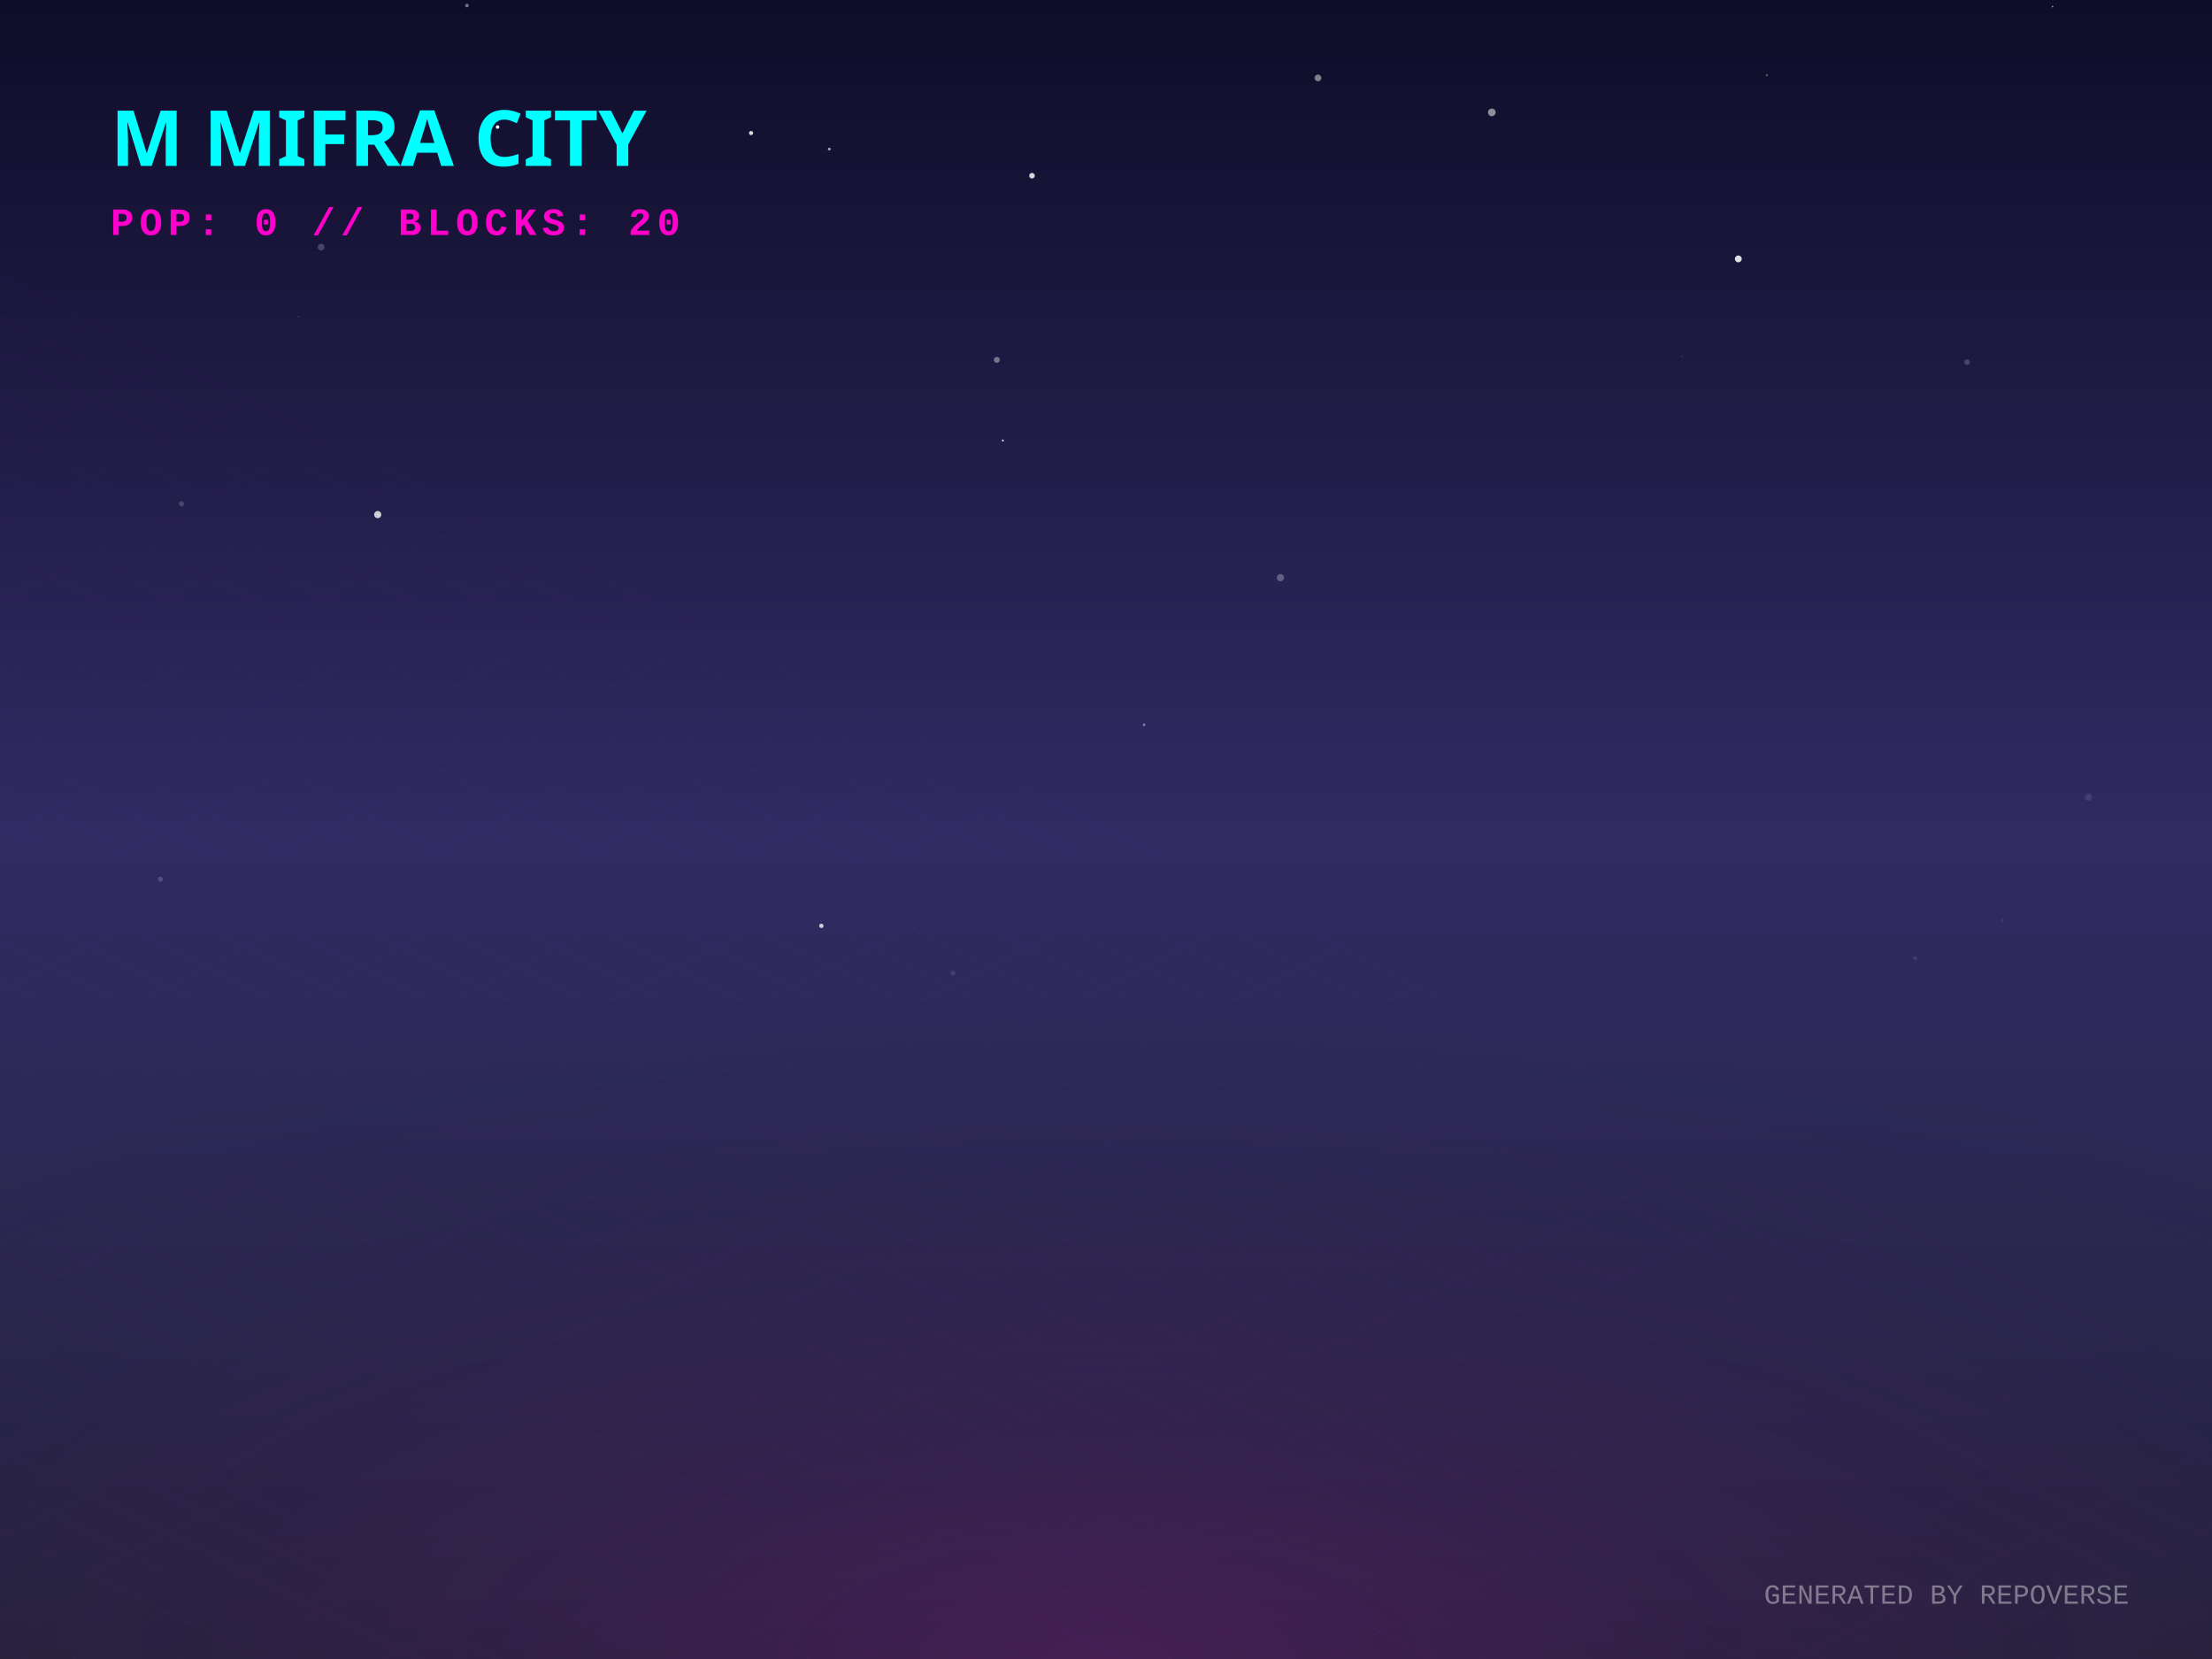
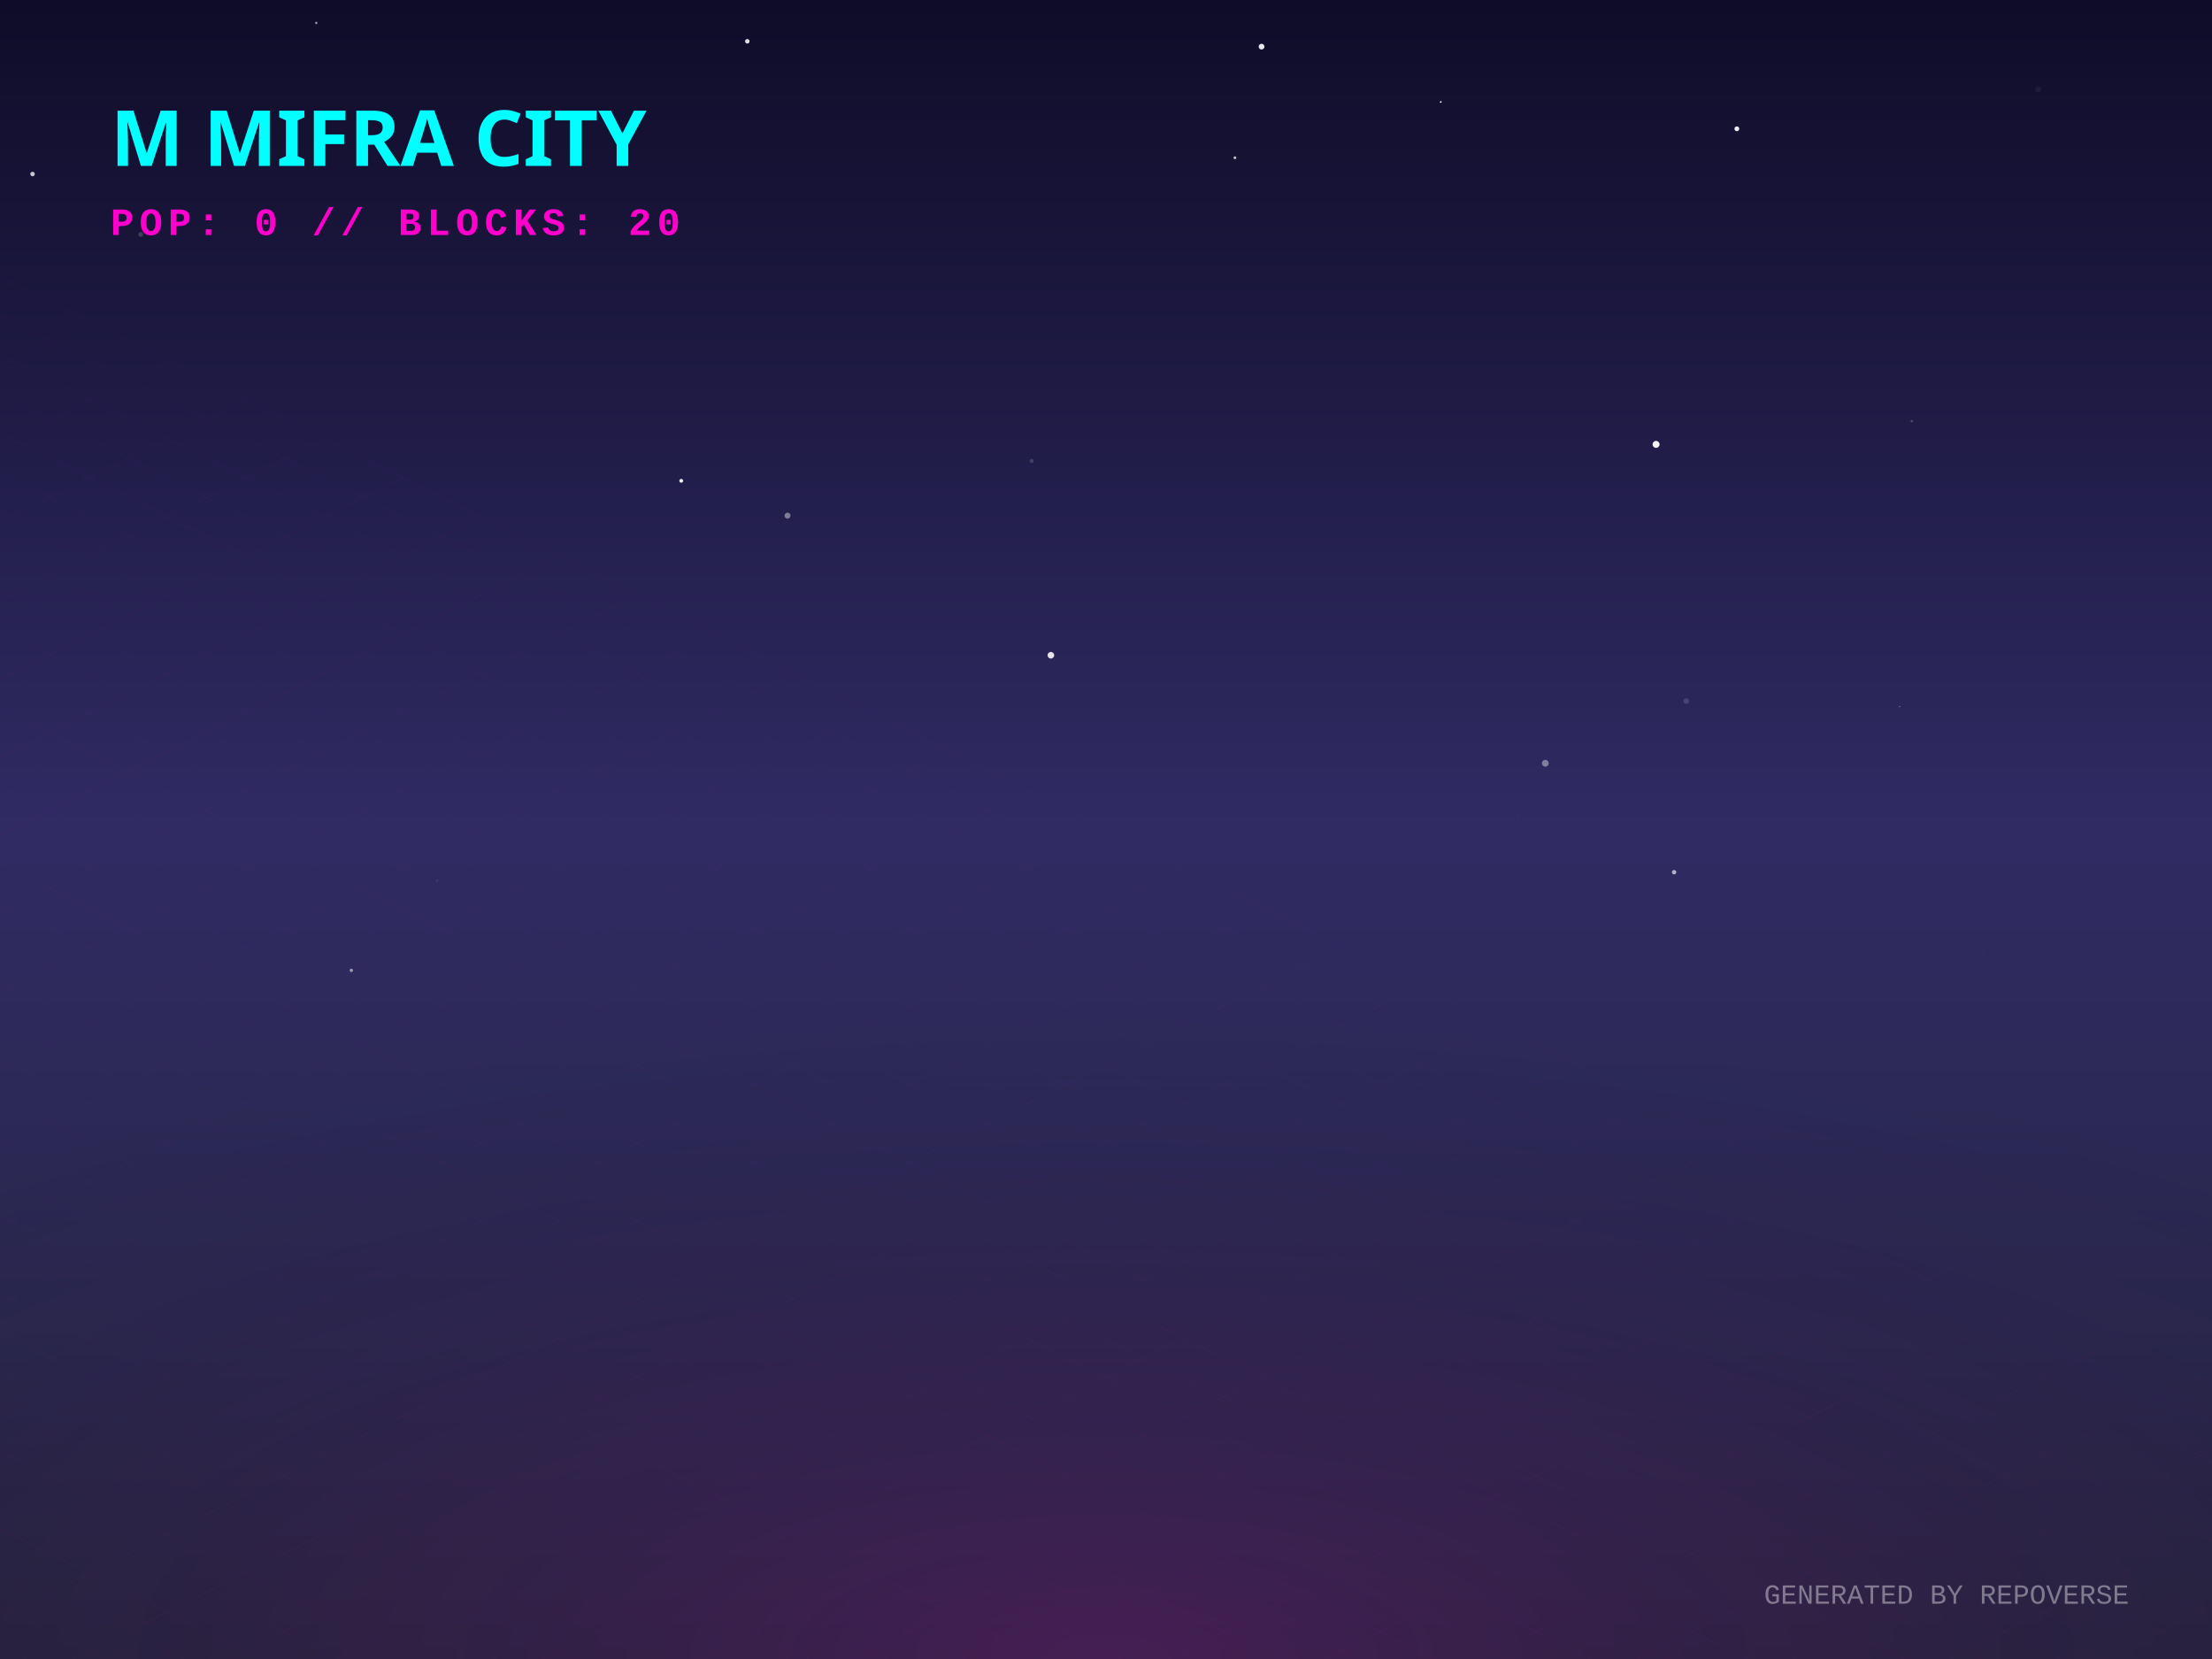
<svg xmlns="http://www.w3.org/2000/svg" width="800" height="600" viewBox="0 0 800 600">
  <defs>
    <linearGradient id="skyGradient" x1="0%" y1="0%" x2="0%" y2="100%">
      <stop offset="0%" stop-color="#0f0c29" />
      <stop offset="50%" stop-color="#302b63" />
      <stop offset="100%" stop-color="#24243e" />
    </linearGradient>
    <pattern id="gridPattern" width="40" height="20" patternUnits="userSpaceOnUse" patternTransform="rotate(0)">
      <path d="M 40 0 L 0 0 0 20" fill="none" stroke="magenta" stroke-width="0.5" opacity="0.2" />
    </pattern>
    <radialGradient id="floorGlow" cx="50%" cy="100%" r="80%">
      <stop offset="0%" stop-color="#ff00cc" stop-opacity="0.15" />
      <stop offset="100%" stop-color="transparent" />
    </radialGradient>
    <linearGradient id="gradLeft-happy" x1="0%" y1="0%" x2="100%" y2="100%">
      <stop offset="0%" stop-color="#FFD700" stop-opacity="0.8" />
      <stop offset="100%" stop-color="#050510" stop-opacity="0.9" />
    </linearGradient>
    <linearGradient id="gradRight-happy" x1="0%" y1="0%" x2="0%" y2="100%">
      <stop offset="0%" stop-color="#FFD700" stop-opacity="0.6" />
      <stop offset="100%" stop-color="#0b0b1a" stop-opacity="0.8" />
    </linearGradient>
    <linearGradient id="gradLeft-focused" x1="0%" y1="0%" x2="100%" y2="100%">
      <stop offset="0%" stop-color="#00FF94" stop-opacity="0.8" />
      <stop offset="100%" stop-color="#050510" stop-opacity="0.9" />
    </linearGradient>
    <linearGradient id="gradRight-focused" x1="0%" y1="0%" x2="0%" y2="100%">
      <stop offset="0%" stop-color="#00FF94" stop-opacity="0.6" />
      <stop offset="100%" stop-color="#0b0b1a" stop-opacity="0.8" />
    </linearGradient>
    <linearGradient id="gradLeft-calm" x1="0%" y1="0%" x2="100%" y2="100%">
      <stop offset="0%" stop-color="#00C2FF" stop-opacity="0.8" />
      <stop offset="100%" stop-color="#050510" stop-opacity="0.9" />
    </linearGradient>
    <linearGradient id="gradRight-calm" x1="0%" y1="0%" x2="0%" y2="100%">
      <stop offset="0%" stop-color="#00C2FF" stop-opacity="0.6" />
      <stop offset="100%" stop-color="#0b0b1a" stop-opacity="0.8" />
    </linearGradient>
    <linearGradient id="gradLeft-stressed" x1="0%" y1="0%" x2="100%" y2="100%">
      <stop offset="0%" stop-color="#FF2A6D" stop-opacity="0.8" />
      <stop offset="100%" stop-color="#050510" stop-opacity="0.9" />
    </linearGradient>
    <linearGradient id="gradRight-stressed" x1="0%" y1="0%" x2="0%" y2="100%">
      <stop offset="0%" stop-color="#FF2A6D" stop-opacity="0.6" />
      <stop offset="100%" stop-color="#0b0b1a" stop-opacity="0.8" />
    </linearGradient>
    <linearGradient id="gradLeft-energetic" x1="0%" y1="0%" x2="100%" y2="100%">
      <stop offset="0%" stop-color="#D300C5" stop-opacity="0.8" />
      <stop offset="100%" stop-color="#050510" stop-opacity="0.9" />
    </linearGradient>
    <linearGradient id="gradRight-energetic" x1="0%" y1="0%" x2="0%" y2="100%">
      <stop offset="0%" stop-color="#D300C5" stop-opacity="0.6" />
      <stop offset="100%" stop-color="#0b0b1a" stop-opacity="0.8" />
    </linearGradient>
  </defs>
  <rect width="100%" height="100%" fill="url(#skyGradient)" />
-   <circle cx="38.392" cy="332.012" r="0.081" fill="white" opacity="0.98" />
-   <circle cx="299.943" cy="53.915" r="0.509" fill="white" opacity="0.613" />
-   <circle cx="116.14" cy="89.377" r="1.219" fill="white" opacity="0.204" />
-   <circle cx="639.034" cy="27.202" r="0.406" fill="white" opacity="0.296" />
-   <circle cx="724.185" cy="332.885" r="0.488" fill="white" opacity="0.085" />
-   <circle cx="360.513" cy="130.148" r="1.08" fill="white" opacity="0.396" />
-   <circle cx="413.779" cy="262.133" r="0.486" fill="white" opacity="0.399" />
-   <circle cx="332.051" cy="337.502" r="0.658" fill="white" opacity="0.018" />
-   <circle cx="608.331" cy="128.929" r="0.14" fill="white" opacity="0.586" />
-   <circle cx="373.243" cy="63.547" r="1.011" fill="white" opacity="0.83" />
-   <circle cx="412.022" cy="53.095" r="0.501" fill="white" opacity="0.018" />
-   <circle cx="168.882" cy="2.004" r="0.645" fill="white" opacity="0.42" />
-   <circle cx="107.989" cy="114.551" r="0.126" fill="white" opacity="0.769" />
-   <circle cx="344.659" cy="351.896" r="0.876" fill="white" opacity="0.099" />
-   <circle cx="297.063" cy="334.843" r="0.786" fill="white" opacity="0.769" />
-   <circle cx="58" cy="317.939" r="0.897" fill="white" opacity="0.177" />
-   <circle cx="463.094" cy="208.923" r="1.308" fill="white" opacity="0.28" />
-   <circle cx="628.688" cy="93.638" r="1.243" fill="white" opacity="0.857" />
-   <circle cx="539.54" cy="40.645" r="1.386" fill="white" opacity="0.527" />
-   <circle cx="476.664" cy="28.186" r="1.221" fill="white" opacity="0.458" />
-   <circle cx="755.339" cy="288.321" r="1.279" fill="white" opacity="0.099" />
-   <circle cx="362.7" cy="159.304" r="0.364" fill="white" opacity="0.833" />
-   <circle cx="692.649" cy="346.54" r="0.67" fill="white" opacity="0.091" />
-   <circle cx="179.955" cy="45.949" r="0.633" fill="white" opacity="0.971" />
-   <circle cx="711.407" cy="130.978" r="1.012" fill="white" opacity="0.184" />
-   <circle cx="65.638" cy="182.216" r="0.933" fill="white" opacity="0.175" />
-   <circle cx="271.636" cy="48.115" r="0.746" fill="white" opacity="0.843" />
-   <circle cx="742.332" cy="2.398" r="0.293" fill="white" opacity="0.611" />
-   <circle cx="136.608" cy="186.109" r="1.295" fill="white" opacity="0.792" />
-   <circle cx="57.355" cy="325.985" r="0.054" fill="white" opacity="0.353" />
+   <circle cx="50.896" cy="84.8" r="0.872" fill="white" opacity="0.176" />
+   <circle cx="598.939" cy="160.719" r="1.26" fill="white" opacity="0.96" />
+   <circle cx="284.819" cy="186.483" r="1.083" fill="white" opacity="0.414" />
+   <circle cx="175.683" cy="54.753" r="0.839" fill="white" opacity="0.717" />
+   <circle cx="246.381" cy="173.892" r="0.695" fill="white" opacity="0.908" />
+   <circle cx="683.197" cy="194.329" r="0.121" fill="white" opacity="0.071" />
+   <circle cx="628.157" cy="46.577" r="0.87" fill="white" opacity="0.928" />
+   <circle cx="341.045" cy="354.179" r="0.025" fill="white" opacity="0.183" />
+   <circle cx="737.184" cy="32.235" r="1.112" fill="white" opacity="0.052" />
+   <circle cx="127.067" cy="350.943" r="0.595" fill="white" opacity="0.539" />
+   <circle cx="446.628" cy="57.061" r="0.506" fill="white" opacity="0.742" />
+   <circle cx="691.422" cy="152.326" r="0.409" fill="white" opacity="0.228" />
+   <circle cx="668.064" cy="246.876" r="0.002" fill="white" opacity="0.199" />
+   <circle cx="638.978" cy="136.758" r="0.069" fill="white" opacity="0.391" />
+   <circle cx="11.767" cy="62.938" r="0.814" fill="white" opacity="0.765" />
+   <circle cx="270.271" cy="14.937" r="0.82" fill="white" opacity="0.862" />
+   <circle cx="609.864" cy="253.563" r="1.013" fill="white" opacity="0.137" />
+   <circle cx="158.102" cy="318.512" r="0.446" fill="white" opacity="0.072" />
+   <circle cx="380.067" cy="236.981" r="1.193" fill="white" opacity="0.88" />
+   <circle cx="558.887" cy="276.041" r="1.228" fill="white" opacity="0.401" />
+   <circle cx="373.126" cy="166.712" r="0.717" fill="white" opacity="0.157" />
+   <circle cx="222.61" cy="300.615" r="0" fill="white" opacity="0.86" />
+   <circle cx="717.27" cy="344.654" r="0.533" fill="white" opacity="0.016" />
+   <circle cx="605.468" cy="315.444" r="0.794" fill="white" opacity="0.636" />
+   <circle cx="179.622" cy="24.079" r="0.06" fill="white" opacity="0.318" />
+   <circle cx="114.393" cy="8.298" r="0.427" fill="white" opacity="0.569" />
+   <circle cx="521.069" cy="36.877" r="0.308" fill="white" opacity="0.983" />
+   <circle cx="456.26" cy="16.868" r="1.042" fill="white" opacity="0.904" />
+   <circle cx="549.296" cy="295.284" r="0.067" fill="white" opacity="0.928" />
+   <circle cx="687.046" cy="255.543" r="0.225" fill="white" opacity="0.38" />
  <g transform="translate(0, 300) scale(1, 0.5)">
    <rect x="-800" y="0" width="2400" height="1200" fill="url(#gridPattern)" opacity="0.3" transform="rotate(45, 400, 0)" />
  </g>
  <rect x="0" y="300" width="800" height="300" fill="url(#floorGlow)" />
  <g transform="translate(40, 60)">
    <text fill="cyan" font-family="Verdana, sans-serif" font-size="28" font-weight="900" style="text-shadow: 0 0 10px cyan;">M MIFRA CITY</text>
    <text y="25" fill="#ff00cc" font-family="Courier New, monospace" font-size="14" font-weight="bold" letter-spacing="2">POP: 0 // BLOCKS: 20</text>
  </g>
  <g transform="translate(0, 50)">
    <a href="https://github.com/M-Mifra/repo-verse" target="_blank">
      <g class="building" opacity="0">
        <animate attributeName="opacity" values="0;1" dur="0.8s" begin="0s" fill="freeze" />
-         <ellipse cx="400" cy="291.738" rx="19.215" ry="10.248" fill="black" opacity="0.4" blur="2" />
-         <path d="M 387.19 271.738 l 0 20 l 12.81 6.405 l 0 -20 z" fill="url(#gradLeft-focused)" stroke="none" />
-         <path d="M 412.81 271.738 l 0 20 l -12.81 6.405 l 0 -20 z" fill="url(#gradRight-focused)" stroke="none" />
-         <path d="M 400 265.333 l 12.81 6.405 l -12.81 6.405 l -12.81 -6.405 z" fill="#E0FFF1" fill-opacity="0.9" stroke="none" />
-         <path d="M 387.19 271.738 l 0 20 l 12.81 6.405 l 0 -20 z" fill="none" stroke="#00FF94" stroke-width="0.5" opacity="0.5" />
-         <path d="M 412.81 271.738 l 0 20 l -12.81 6.405 l 0 -20 z" fill="none" stroke="#00FF94" stroke-width="0.5" opacity="0.5" />
+         <ellipse cx="400" cy="291.693" rx="19.08" ry="10.176" fill="black" opacity="0.4" blur="2" />
+         <path d="M 387.28 271.693 l 0 20 l 12.72 6.36 l 0 -20 z" fill="url(#gradLeft-focused)" stroke="none" />
+         <path d="M 412.72 271.693 l 0 20 l -12.72 6.36 l 0 -20 z" fill="url(#gradRight-focused)" stroke="none" />
+         <path d="M 400 265.333 l 12.72 6.36 l -12.72 6.36 l -12.72 -6.36 z" fill="#E0FFF1" fill-opacity="0.9" stroke="none" />
+         <path d="M 387.28 271.693 l 0 20 l 12.72 6.36 l 0 -20 z" fill="none" stroke="#00FF94" stroke-width="0.5" opacity="0.5" />
+         <path d="M 412.72 271.693 l 0 20 l -12.72 6.36 l 0 -20 z" fill="none" stroke="#00FF94" stroke-width="0.5" opacity="0.5" />
      </g>
    </a>
    <a href="https://github.com/M-Mifra/M-Mifra" target="_blank">
      <g class="building" opacity="0">
        <animate attributeName="opacity" values="0;1" dur="0.8s" begin="0.05s" fill="freeze" />
        <ellipse cx="424" cy="301.136" rx="11.408" ry="6.084" fill="black" opacity="0.4" blur="2" />
        <path d="M 416.395 281.136 l 0 20 l 7.605 3.803 l 0 -20 z" fill="url(#gradLeft-energetic)" stroke="none" />
        <path d="M 431.605 281.136 l 0 20 l -7.605 3.803 l 0 -20 z" fill="url(#gradRight-energetic)" stroke="none" />
        <path d="M 424 277.333 l 7.605 3.803 l -7.605 3.803 l -7.605 -3.803 z" fill="#FAD7FA" fill-opacity="0.9" stroke="none" />
        <path d="M 416.395 281.136 l 0 20 l 7.605 3.803 l 0 -20 z" fill="none" stroke="#D300C5" stroke-width="0.5" opacity="0.5" />
        <path d="M 431.605 281.136 l 0 20 l -7.605 3.803 l 0 -20 z" fill="none" stroke="#D300C5" stroke-width="0.5" opacity="0.5" />
      </g>
    </a>
    <a href="https://github.com/M-Mifra/BallotBox" target="_blank">
      <g class="building" opacity="0">
        <animate attributeName="opacity" values="0;1" dur="0.8s" begin="0.1s" fill="freeze" />
        <ellipse cx="376" cy="301.863" rx="13.59" ry="7.248" fill="black" opacity="0.4" blur="2" />
        <path d="M 366.94 281.863 l 0 20 l 9.06 4.53 l 0 -20 z" fill="url(#gradLeft-calm)" stroke="none" />
        <path d="M 385.06 281.863 l 0 20 l -9.06 4.53 l 0 -20 z" fill="url(#gradRight-calm)" stroke="none" />
        <path d="M 376 277.333 l 9.06 4.53 l -9.06 4.53 l -9.06 -4.53 z" fill="#D1F4FF" fill-opacity="0.9" stroke="none" />
        <path d="M 366.94 281.863 l 0 20 l 9.06 4.53 l 0 -20 z" fill="none" stroke="#00C2FF" stroke-width="0.5" opacity="0.5" />
        <path d="M 385.06 281.863 l 0 20 l -9.06 4.53 l 0 -20 z" fill="none" stroke="#00C2FF" stroke-width="0.5" opacity="0.5" />
      </g>
    </a>
    <a href="https://github.com/M-Mifra/andropedia-weekly-chronicle" target="_blank">
      <g class="building" opacity="0">
        <animate attributeName="opacity" values="0;1" dur="0.8s" begin="0.15s" fill="freeze" />
        <ellipse cx="448" cy="315.971" rx="19.913" ry="10.62" fill="black" opacity="0.4" blur="2" />
        <path d="M 434.725 295.971 l 0 20 l 13.275 6.638 l 0 -20 z" fill="url(#gradLeft-focused)" stroke="none" />
        <path d="M 461.275 295.971 l 0 20 l -13.275 6.638 l 0 -20 z" fill="url(#gradRight-focused)" stroke="none" />
        <path d="M 448 289.333 l 13.275 6.638 l -13.275 6.638 l -13.275 -6.638 z" fill="#E0FFF1" fill-opacity="0.9" stroke="none" />
        <path d="M 434.725 295.971 l 0 20 l 13.275 6.638 l 0 -20 z" fill="none" stroke="#00FF94" stroke-width="0.5" opacity="0.5" />
        <path d="M 461.275 295.971 l 0 20 l -13.275 6.638 l 0 -20 z" fill="none" stroke="#00FF94" stroke-width="0.5" opacity="0.5" />
      </g>
    </a>
    <a href="https://github.com/M-Mifra/TickTock" target="_blank">
      <g class="building" opacity="0">
        <animate attributeName="opacity" values="0;1" dur="0.8s" begin="0.2s" fill="freeze" />
        <ellipse cx="400" cy="313.863" rx="13.59" ry="7.248" fill="black" opacity="0.4" blur="2" />
        <path d="M 390.94 293.863 l 0 20 l 9.06 4.53 l 0 -20 z" fill="url(#gradLeft-calm)" stroke="none" />
        <path d="M 409.06 293.863 l 0 20 l -9.06 4.53 l 0 -20 z" fill="url(#gradRight-calm)" stroke="none" />
        <path d="M 400 289.333 l 9.06 4.53 l -9.06 4.53 l -9.06 -4.53 z" fill="#D1F4FF" fill-opacity="0.9" stroke="none" />
        <path d="M 390.94 293.863 l 0 20 l 9.06 4.53 l 0 -20 z" fill="none" stroke="#00C2FF" stroke-width="0.5" opacity="0.5" />
        <path d="M 409.06 293.863 l 0 20 l -9.06 4.53 l 0 -20 z" fill="none" stroke="#00C2FF" stroke-width="0.5" opacity="0.5" />
      </g>
    </a>
    <a href="https://github.com/M-Mifra/HotelOS" target="_blank">
      <g class="building" opacity="0">
        <animate attributeName="opacity" values="0;1" dur="0.8s" begin="0.25s" fill="freeze" />
        <ellipse cx="352" cy="313.151" rx="11.453" ry="6.108" fill="black" opacity="0.4" blur="2" />
        <path d="M 344.365 293.151 l 0 20 l 7.635 3.817 l 0 -20 z" fill="url(#gradLeft-energetic)" stroke="none" />
        <path d="M 359.635 293.151 l 0 20 l -7.635 3.817 l 0 -20 z" fill="url(#gradRight-energetic)" stroke="none" />
        <path d="M 352 289.333 l 7.635 3.817 l -7.635 3.817 l -7.635 -3.817 z" fill="#FAD7FA" fill-opacity="0.9" stroke="none" />
        <path d="M 344.365 293.151 l 0 20 l 7.635 3.817 l 0 -20 z" fill="none" stroke="#D300C5" stroke-width="0.5" opacity="0.5" />
        <path d="M 359.635 293.151 l 0 20 l -7.635 3.817 l 0 -20 z" fill="none" stroke="#D300C5" stroke-width="0.5" opacity="0.5" />
      </g>
    </a>
    <a href="https://github.com/M-Mifra/andropedia-cinematic-weave" target="_blank">
      <g class="building" opacity="0">
        <animate attributeName="opacity" values="0;1" dur="0.8s" begin="0.3s" fill="freeze" />
        <ellipse cx="472" cy="326.643" rx="15.93" ry="8.496" fill="black" opacity="0.4" blur="2" />
        <path d="M 461.38 306.643 l 0 20 l 10.62 5.31 l 0 -20 z" fill="url(#gradLeft-focused)" stroke="none" />
        <path d="M 482.62 306.643 l 0 20 l -10.62 5.31 l 0 -20 z" fill="url(#gradRight-focused)" stroke="none" />
        <path d="M 472 301.333 l 10.62 5.31 l -10.62 5.31 l -10.62 -5.31 z" fill="#E0FFF1" fill-opacity="0.9" stroke="none" />
        <path d="M 461.38 306.643 l 0 20 l 10.62 5.31 l 0 -20 z" fill="none" stroke="#00FF94" stroke-width="0.5" opacity="0.5" />
        <path d="M 482.62 306.643 l 0 20 l -10.62 5.31 l 0 -20 z" fill="none" stroke="#00FF94" stroke-width="0.5" opacity="0.5" />
      </g>
    </a>
    <a href="https://github.com/M-Mifra/athenafit-readiness" target="_blank">
      <g class="building" opacity="0">
        <animate attributeName="opacity" values="0;1" dur="0.8s" begin="0.35s" fill="freeze" />
        <ellipse cx="424" cy="326.651" rx="15.953" ry="8.508" fill="black" opacity="0.4" blur="2" />
        <path d="M 413.365 306.651 l 0 20 l 10.635 5.317 l 0 -20 z" fill="url(#gradLeft-focused)" stroke="none" />
        <path d="M 434.635 306.651 l 0 20 l -10.635 5.317 l 0 -20 z" fill="url(#gradRight-focused)" stroke="none" />
        <path d="M 424 301.333 l 10.635 5.317 l -10.635 5.317 l -10.635 -5.317 z" fill="#E0FFF1" fill-opacity="0.9" stroke="none" />
        <path d="M 413.365 306.651 l 0 20 l 10.635 5.317 l 0 -20 z" fill="none" stroke="#00FF94" stroke-width="0.5" opacity="0.5" />
        <path d="M 434.635 306.651 l 0 20 l -10.635 5.317 l 0 -20 z" fill="none" stroke="#00FF94" stroke-width="0.5" opacity="0.5" />
      </g>
    </a>
    <a href="https://github.com/M-Mifra/WellPlated" target="_blank">
      <g class="building" opacity="0">
        <animate attributeName="opacity" values="0;1" dur="0.8s" begin="0.4s" fill="freeze" />
        <ellipse cx="376" cy="325.181" rx="11.543" ry="6.156" fill="black" opacity="0.4" blur="2" />
        <path d="M 368.305 305.181 l 0 20 l 7.695 3.848 l 0 -20 z" fill="url(#gradLeft-calm)" stroke="none" />
        <path d="M 383.695 305.181 l 0 20 l -7.695 3.848 l 0 -20 z" fill="url(#gradRight-calm)" stroke="none" />
        <path d="M 376 301.333 l 7.695 3.848 l -7.695 3.848 l -7.695 -3.848 z" fill="#D1F4FF" fill-opacity="0.9" stroke="none" />
        <path d="M 368.305 305.181 l 0 20 l 7.695 3.848 l 0 -20 z" fill="none" stroke="#00C2FF" stroke-width="0.5" opacity="0.5" />
        <path d="M 383.695 305.181 l 0 20 l -7.695 3.848 l 0 -20 z" fill="none" stroke="#00C2FF" stroke-width="0.5" opacity="0.5" />
      </g>
    </a>
    <a href="https://github.com/M-Mifra/PromoSphere" target="_blank">
      <g class="building" opacity="0">
        <animate attributeName="opacity" values="0;1" dur="0.8s" begin="0.45s" fill="freeze" />
        <ellipse cx="448" cy="337.541" rx="12.622" ry="6.732" fill="black" opacity="0.4" blur="2" />
        <path d="M 439.585 317.541 l 0 20 l 8.415 4.207 l 0 -20 z" fill="url(#gradLeft-focused)" stroke="none" />
        <path d="M 456.415 317.541 l 0 20 l -8.415 4.207 l 0 -20 z" fill="url(#gradRight-focused)" stroke="none" />
        <path d="M 448 313.333 l 8.415 4.207 l -8.415 4.207 l -8.415 -4.207 z" fill="#E0FFF1" fill-opacity="0.9" stroke="none" />
        <path d="M 439.585 317.541 l 0 20 l 8.415 4.207 l 0 -20 z" fill="none" stroke="#00FF94" stroke-width="0.5" opacity="0.5" />
        <path d="M 456.415 317.541 l 0 20 l -8.415 4.207 l 0 -20 z" fill="none" stroke="#00FF94" stroke-width="0.5" opacity="0.5" />
      </g>
    </a>
  </g>
  <text x="770" y="580" text-anchor="end" fill="rgba(255,255,255,0.4)" font-family="Courier New" font-size="10">GENERATED BY REPOVERSE</text>
</svg>
